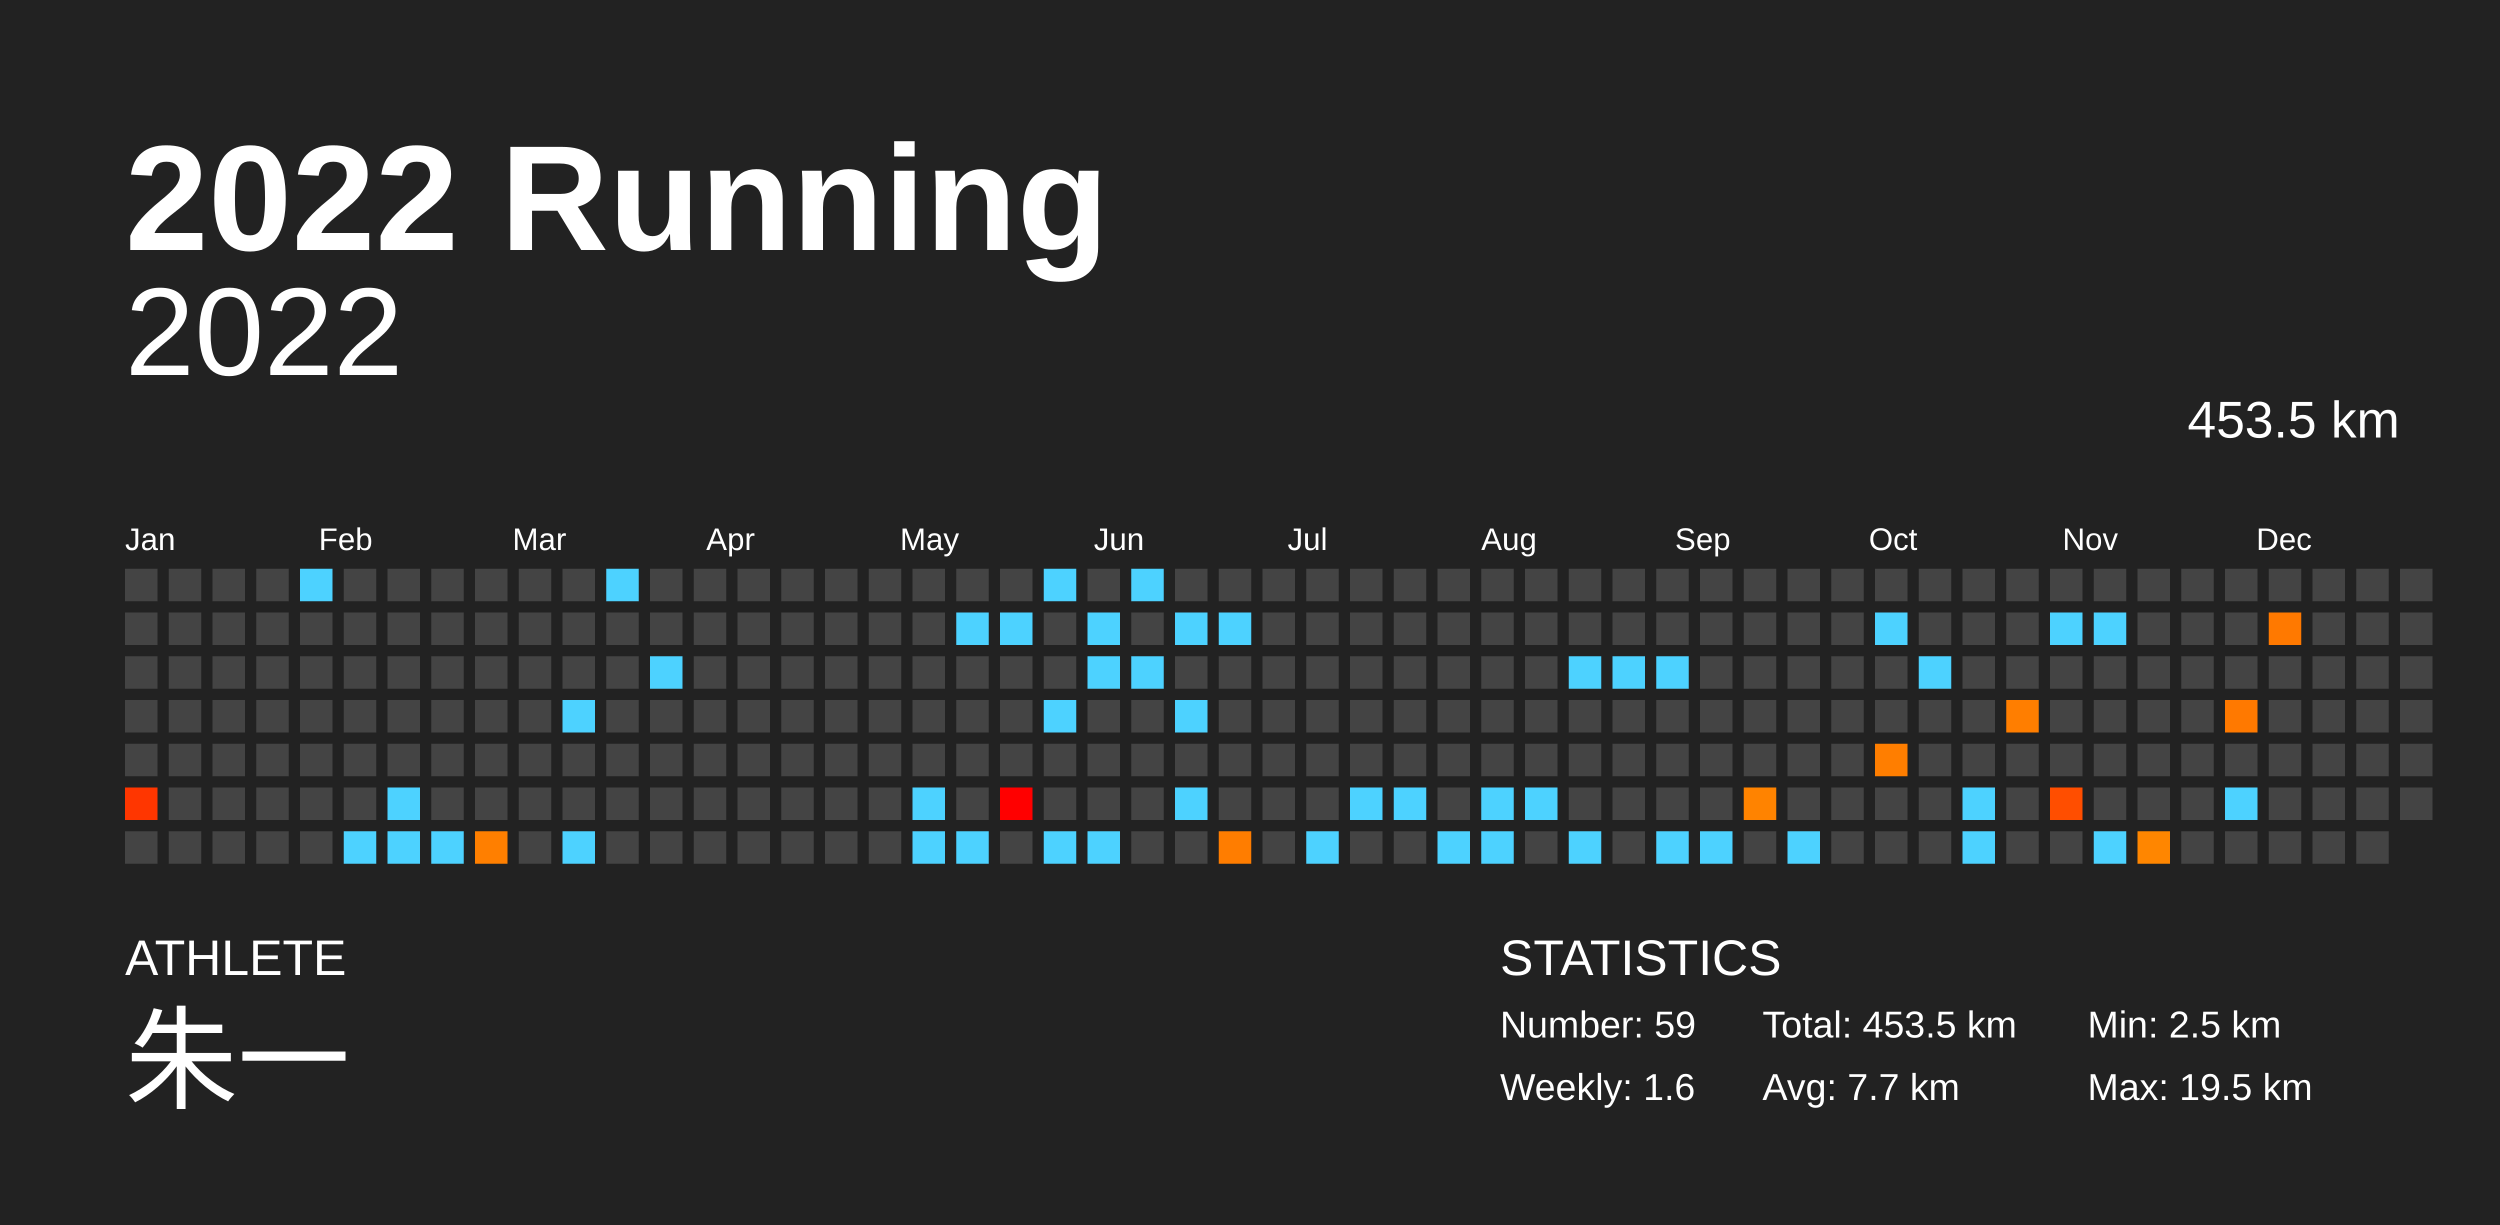
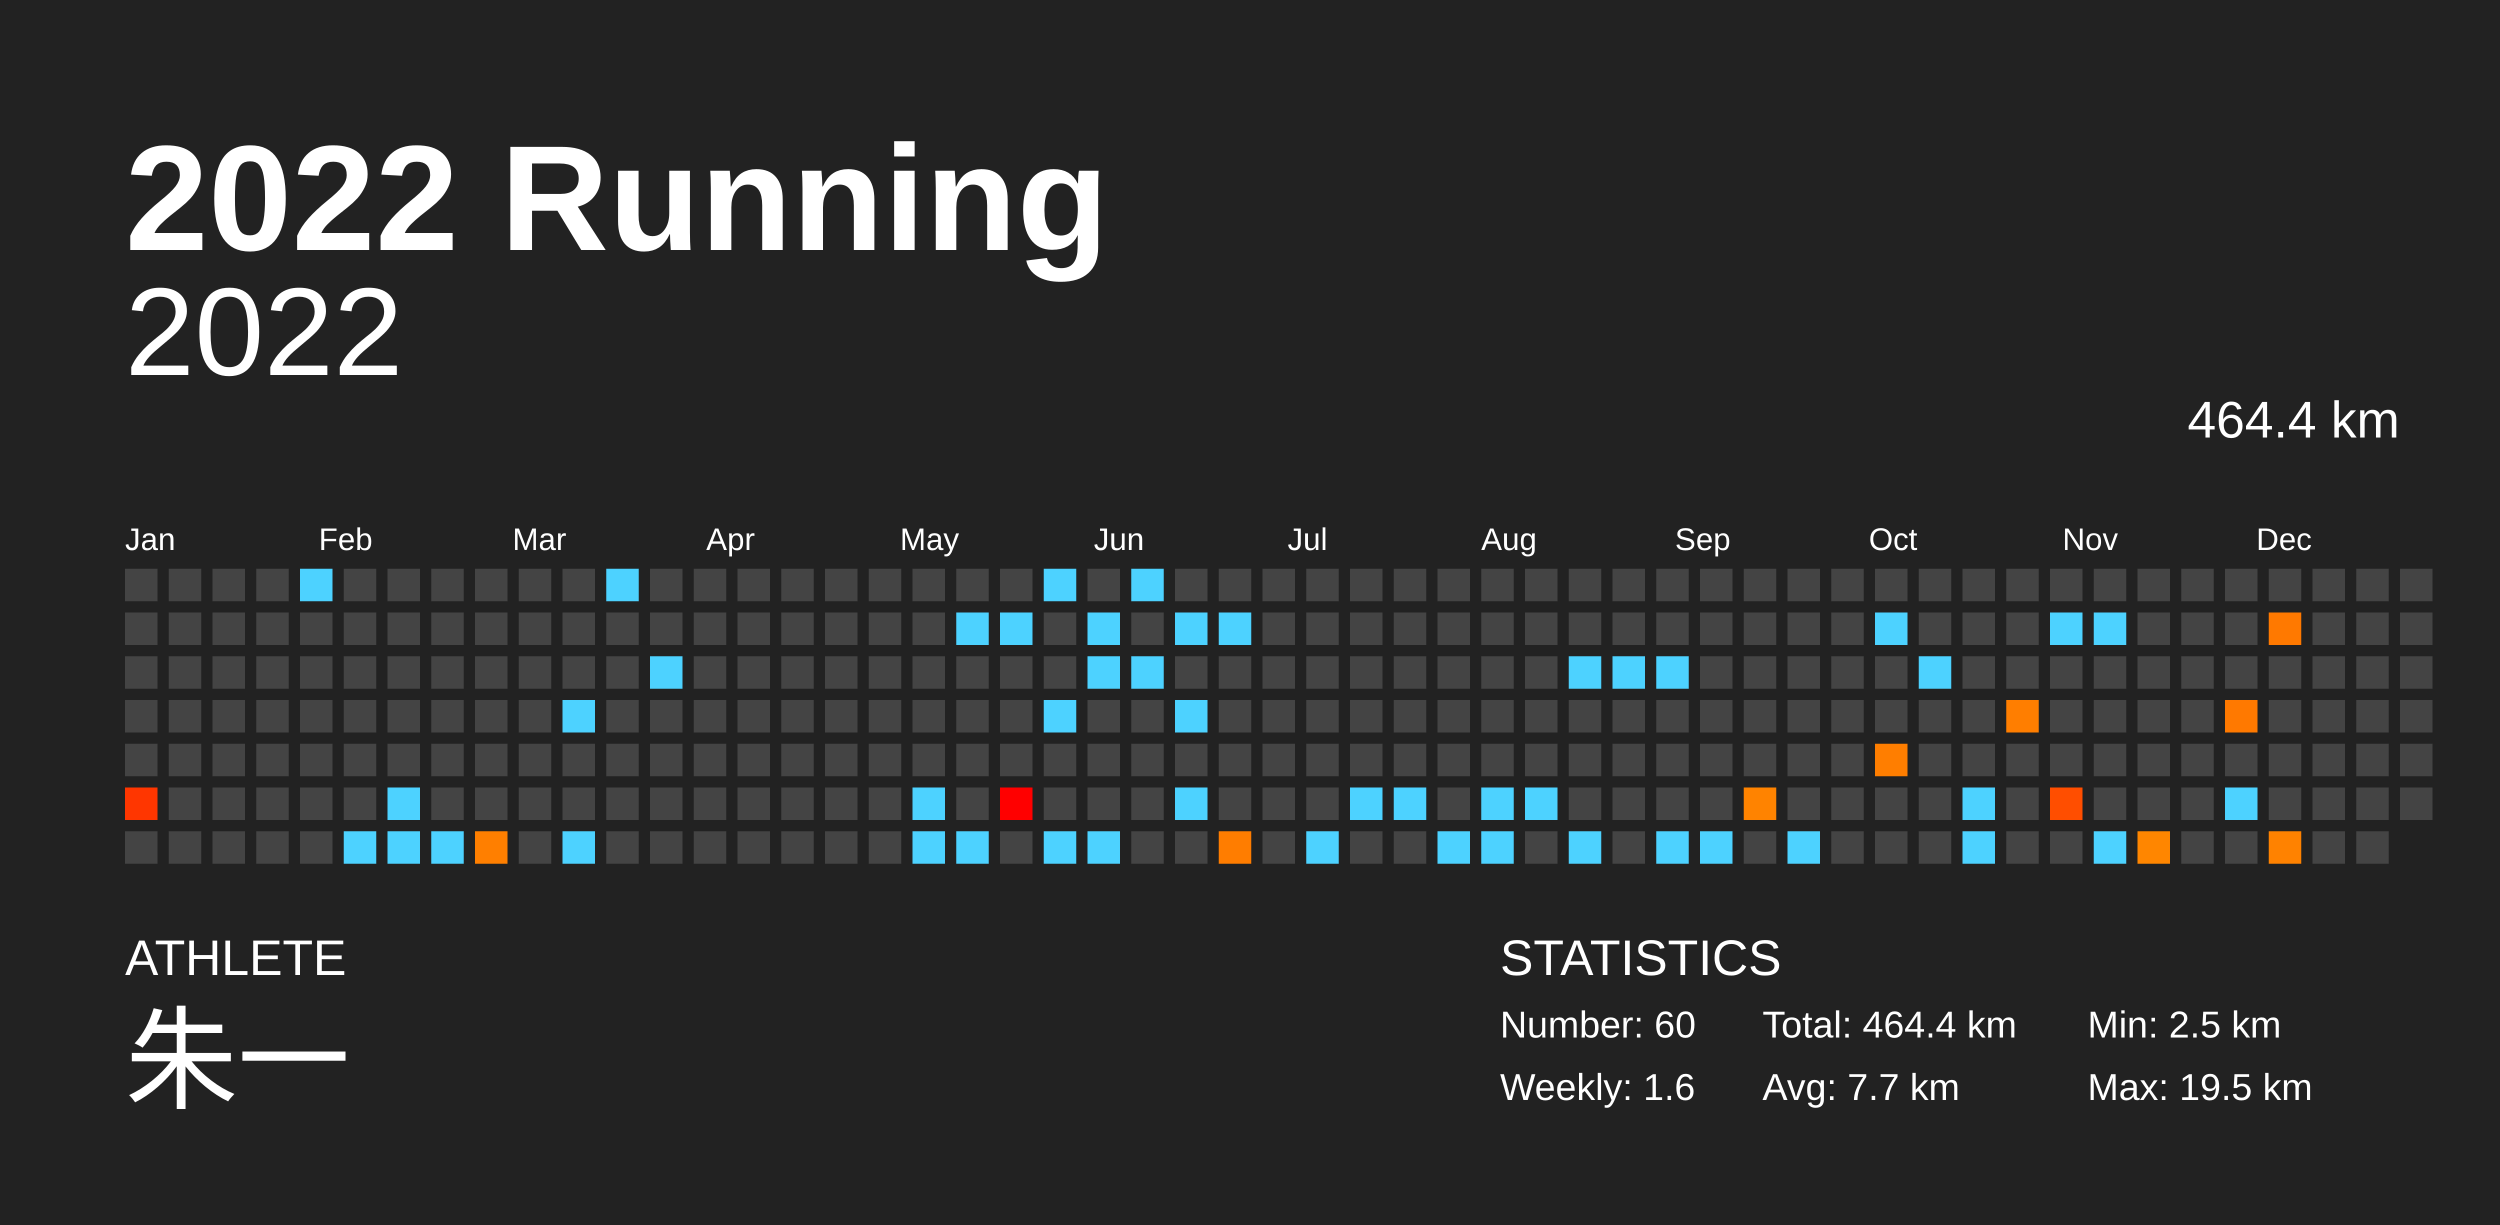
<svg xmlns="http://www.w3.org/2000/svg" baseProfile="full" height="98mm" version="1.1" viewBox="0,0,200,98" width="200mm">
  <defs />
  <rect fill="#222222" height="98" width="200" x="0" y="0" />
  <text fill="#FFFFFF" style="font-size:12px; font-family:Arial; font-weight:bold;" x="10" y="20">2022 Running</text>
  <text fill="#FFFFFF" style="font-size:4px; font-family:Arial" x="10" y="78">ATHLETE</text>
  <text fill="#FFFFFF" style="font-size:9px; font-family:Arial" x="10" y="88">朱一</text>
  <text fill="#FFFFFF" style="font-size:4px; font-family:Arial" x="120" y="78">STATISTICS</text>
-   <text fill="#FFFFFF" style="font-size:3px; font-family:Arial" x="120" y="83">Number: 59</text>
+   <text fill="#FFFFFF" style="font-size:3px; font-family:Arial" x="120" y="83">Number: 60</text>
  <text fill="#FFFFFF" style="font-size:3px; font-family:Arial" x="120" y="88">Weekly: 1.6</text>
-   <text fill="#FFFFFF" style="font-size:3px; font-family:Arial" x="141" y="83">Total: 453.5 km</text>
+   <text fill="#FFFFFF" style="font-size:3px; font-family:Arial" x="141" y="83">Total: 464.4 km</text>
  <text fill="#FFFFFF" style="font-size:3px; font-family:Arial" x="141" y="88">Avg: 7.7 km</text>
  <text fill="#FFFFFF" style="font-size:3px; font-family:Arial" x="167" y="83">Min: 2.5 km</text>
  <text fill="#FFFFFF" style="font-size:3px; font-family:Arial" x="167" y="88">Max: 19.5 km</text>
  <text alignment-baseline="hanging" fill="#FFFFFF" style="font-size:10.0px; font-family:Arial;" x="10" y="30">2022</text>
-   <text alignment-baseline="hanging" fill="#FFFFFF" style="font-size:4.125px; font-family:Arial;" x="175" y="35">453.5 km</text>
+   <text alignment-baseline="hanging" fill="#FFFFFF" style="font-size:4.125px; font-family:Arial;" x="175" y="35">464.4 km</text>
  <text fill="#FFFFFF" style="font-size:2.5px; font-family:Arial" x="10.0" y="44">Jan</text>
  <text fill="#FFFFFF" style="font-size:2.5px; font-family:Arial" x="25.5" y="44">Feb</text>
  <text fill="#FFFFFF" style="font-size:2.5px; font-family:Arial" x="41.0" y="44">Mar</text>
  <text fill="#FFFFFF" style="font-size:2.5px; font-family:Arial" x="56.5" y="44">Apr</text>
  <text fill="#FFFFFF" style="font-size:2.5px; font-family:Arial" x="72.0" y="44">May</text>
  <text fill="#FFFFFF" style="font-size:2.5px; font-family:Arial" x="87.5" y="44">Jun</text>
  <text fill="#FFFFFF" style="font-size:2.5px; font-family:Arial" x="103.0" y="44">Jul</text>
  <text fill="#FFFFFF" style="font-size:2.5px; font-family:Arial" x="118.5" y="44">Aug</text>
  <text fill="#FFFFFF" style="font-size:2.5px; font-family:Arial" x="134.0" y="44">Sep</text>
  <text fill="#FFFFFF" style="font-size:2.5px; font-family:Arial" x="149.5" y="44">Oct</text>
  <text fill="#FFFFFF" style="font-size:2.5px; font-family:Arial" x="165.0" y="44">Nov</text>
  <text fill="#FFFFFF" style="font-size:2.5px; font-family:Arial" x="180.5" y="44">Dec</text>
  <rect fill="#444444" height="2.6" width="2.6" x="10.0" y="45.5" />
  <rect fill="#444444" height="2.6" width="2.6" x="10.0" y="49.0" />
  <rect fill="#444444" height="2.6" width="2.6" x="10.0" y="52.5" />
  <rect fill="#444444" height="2.6" width="2.6" x="10.0" y="56.0" />
  <rect fill="#444444" height="2.6" width="2.6" x="10.0" y="59.5" />
  <rect fill="#ff3600" height="2.6" width="2.6" x="10.0" y="63.0" />
  <rect fill="#444444" height="2.6" width="2.6" x="10.0" y="66.5" />
  <rect fill="#444444" height="2.6" width="2.6" x="13.5" y="45.5" />
  <rect fill="#444444" height="2.6" width="2.6" x="13.5" y="49.0" />
  <rect fill="#444444" height="2.6" width="2.6" x="13.5" y="52.5" />
  <rect fill="#444444" height="2.6" width="2.6" x="13.5" y="56.0" />
  <rect fill="#444444" height="2.6" width="2.6" x="13.5" y="59.5" />
  <rect fill="#444444" height="2.6" width="2.6" x="13.5" y="63.0" />
  <rect fill="#444444" height="2.6" width="2.6" x="13.5" y="66.5" />
  <rect fill="#444444" height="2.6" width="2.6" x="17.0" y="45.5" />
  <rect fill="#444444" height="2.6" width="2.6" x="17.0" y="49.0" />
  <rect fill="#444444" height="2.6" width="2.6" x="17.0" y="52.5" />
  <rect fill="#444444" height="2.6" width="2.6" x="17.0" y="56.0" />
  <rect fill="#444444" height="2.6" width="2.6" x="17.0" y="59.5" />
  <rect fill="#444444" height="2.6" width="2.6" x="17.0" y="63.0" />
  <rect fill="#444444" height="2.6" width="2.6" x="17.0" y="66.5" />
  <rect fill="#444444" height="2.6" width="2.6" x="20.5" y="45.5" />
  <rect fill="#444444" height="2.6" width="2.6" x="20.5" y="49.0" />
  <rect fill="#444444" height="2.6" width="2.6" x="20.5" y="52.5" />
  <rect fill="#444444" height="2.6" width="2.6" x="20.5" y="56.0" />
  <rect fill="#444444" height="2.6" width="2.6" x="20.5" y="59.5" />
  <rect fill="#444444" height="2.6" width="2.6" x="20.5" y="63.0" />
  <rect fill="#444444" height="2.6" width="2.6" x="20.5" y="66.5" />
  <rect fill="#4dd2ff" height="2.6" width="2.6" x="24.0" y="45.5" />
  <rect fill="#444444" height="2.6" width="2.6" x="24.0" y="49.0" />
  <rect fill="#444444" height="2.6" width="2.6" x="24.0" y="52.5" />
  <rect fill="#444444" height="2.6" width="2.6" x="24.0" y="56.0" />
  <rect fill="#444444" height="2.6" width="2.6" x="24.0" y="59.5" />
  <rect fill="#444444" height="2.6" width="2.6" x="24.0" y="63.0" />
  <rect fill="#444444" height="2.6" width="2.6" x="24.0" y="66.5" />
  <rect fill="#444444" height="2.6" width="2.6" x="27.5" y="45.5" />
  <rect fill="#444444" height="2.6" width="2.6" x="27.5" y="49.0" />
  <rect fill="#444444" height="2.6" width="2.6" x="27.5" y="52.5" />
  <rect fill="#444444" height="2.6" width="2.6" x="27.5" y="56.0" />
  <rect fill="#444444" height="2.6" width="2.6" x="27.5" y="59.5" />
  <rect fill="#444444" height="2.6" width="2.6" x="27.5" y="63.0" />
  <rect fill="#4dd2ff" height="2.6" width="2.6" x="27.5" y="66.5" />
  <rect fill="#444444" height="2.6" width="2.6" x="31.0" y="45.5" />
  <rect fill="#444444" height="2.6" width="2.6" x="31.0" y="49.0" />
  <rect fill="#444444" height="2.6" width="2.6" x="31.0" y="52.5" />
  <rect fill="#444444" height="2.6" width="2.6" x="31.0" y="56.0" />
  <rect fill="#444444" height="2.6" width="2.6" x="31.0" y="59.5" />
  <rect fill="#4dd2ff" height="2.6" width="2.6" x="31.0" y="63.0" />
  <rect fill="#4dd2ff" height="2.6" width="2.6" x="31.0" y="66.5" />
  <rect fill="#444444" height="2.6" width="2.6" x="34.5" y="45.5" />
  <rect fill="#444444" height="2.6" width="2.6" x="34.5" y="49.0" />
  <rect fill="#444444" height="2.6" width="2.6" x="34.5" y="52.5" />
  <rect fill="#444444" height="2.6" width="2.6" x="34.5" y="56.0" />
  <rect fill="#444444" height="2.6" width="2.6" x="34.5" y="59.5" />
  <rect fill="#444444" height="2.6" width="2.6" x="34.5" y="63.0" />
  <rect fill="#4dd2ff" height="2.6" width="2.6" x="34.5" y="66.5" />
  <rect fill="#444444" height="2.6" width="2.6" x="38.0" y="45.5" />
  <rect fill="#444444" height="2.6" width="2.6" x="38.0" y="49.0" />
  <rect fill="#444444" height="2.6" width="2.6" x="38.0" y="52.5" />
  <rect fill="#444444" height="2.6" width="2.6" x="38.0" y="56.0" />
  <rect fill="#444444" height="2.6" width="2.6" x="38.0" y="59.5" />
  <rect fill="#444444" height="2.6" width="2.6" x="38.0" y="63.0" />
  <rect fill="#ff7f00" height="2.6" width="2.6" x="38.0" y="66.5" />
  <rect fill="#444444" height="2.6" width="2.6" x="41.5" y="45.5" />
  <rect fill="#444444" height="2.6" width="2.6" x="41.5" y="49.0" />
  <rect fill="#444444" height="2.6" width="2.6" x="41.5" y="52.5" />
  <rect fill="#444444" height="2.6" width="2.6" x="41.5" y="56.0" />
  <rect fill="#444444" height="2.6" width="2.6" x="41.5" y="59.5" />
  <rect fill="#444444" height="2.6" width="2.6" x="41.5" y="63.0" />
  <rect fill="#444444" height="2.6" width="2.6" x="41.5" y="66.5" />
  <rect fill="#444444" height="2.6" width="2.6" x="45.0" y="45.5" />
  <rect fill="#444444" height="2.6" width="2.6" x="45.0" y="49.0" />
  <rect fill="#444444" height="2.6" width="2.6" x="45.0" y="52.5" />
  <rect fill="#4dd2ff" height="2.6" width="2.6" x="45.0" y="56.0" />
  <rect fill="#444444" height="2.6" width="2.6" x="45.0" y="59.5" />
  <rect fill="#444444" height="2.6" width="2.6" x="45.0" y="63.0" />
  <rect fill="#4dd2ff" height="2.6" width="2.6" x="45.0" y="66.5" />
  <rect fill="#4dd2ff" height="2.6" width="2.6" x="48.5" y="45.5" />
  <rect fill="#444444" height="2.6" width="2.6" x="48.5" y="49.0" />
  <rect fill="#444444" height="2.6" width="2.6" x="48.5" y="52.5" />
  <rect fill="#444444" height="2.6" width="2.6" x="48.5" y="56.0" />
  <rect fill="#444444" height="2.6" width="2.6" x="48.5" y="59.5" />
  <rect fill="#444444" height="2.6" width="2.6" x="48.5" y="63.0" />
  <rect fill="#444444" height="2.6" width="2.6" x="48.5" y="66.5" />
  <rect fill="#444444" height="2.6" width="2.6" x="52.0" y="45.5" />
  <rect fill="#444444" height="2.6" width="2.6" x="52.0" y="49.0" />
  <rect fill="#4dd2ff" height="2.6" width="2.6" x="52.0" y="52.5" />
  <rect fill="#444444" height="2.6" width="2.6" x="52.0" y="56.0" />
  <rect fill="#444444" height="2.6" width="2.6" x="52.0" y="59.5" />
  <rect fill="#444444" height="2.6" width="2.6" x="52.0" y="63.0" />
  <rect fill="#444444" height="2.6" width="2.6" x="52.0" y="66.5" />
  <rect fill="#444444" height="2.6" width="2.6" x="55.5" y="45.5" />
  <rect fill="#444444" height="2.6" width="2.6" x="55.5" y="49.0" />
  <rect fill="#444444" height="2.6" width="2.6" x="55.5" y="52.5" />
  <rect fill="#444444" height="2.6" width="2.6" x="55.5" y="56.0" />
  <rect fill="#444444" height="2.6" width="2.6" x="55.5" y="59.5" />
  <rect fill="#444444" height="2.6" width="2.6" x="55.5" y="63.0" />
  <rect fill="#444444" height="2.6" width="2.6" x="55.5" y="66.5" />
  <rect fill="#444444" height="2.6" width="2.6" x="59.0" y="45.5" />
  <rect fill="#444444" height="2.6" width="2.6" x="59.0" y="49.0" />
  <rect fill="#444444" height="2.6" width="2.6" x="59.0" y="52.5" />
  <rect fill="#444444" height="2.6" width="2.6" x="59.0" y="56.0" />
  <rect fill="#444444" height="2.6" width="2.6" x="59.0" y="59.5" />
  <rect fill="#444444" height="2.6" width="2.6" x="59.0" y="63.0" />
  <rect fill="#444444" height="2.6" width="2.6" x="59.0" y="66.5" />
  <rect fill="#444444" height="2.6" width="2.6" x="62.5" y="45.5" />
  <rect fill="#444444" height="2.6" width="2.6" x="62.5" y="49.0" />
  <rect fill="#444444" height="2.6" width="2.6" x="62.5" y="52.5" />
  <rect fill="#444444" height="2.6" width="2.6" x="62.5" y="56.0" />
  <rect fill="#444444" height="2.6" width="2.6" x="62.5" y="59.5" />
  <rect fill="#444444" height="2.6" width="2.6" x="62.5" y="63.0" />
  <rect fill="#444444" height="2.6" width="2.6" x="62.5" y="66.5" />
  <rect fill="#444444" height="2.6" width="2.6" x="66.0" y="45.5" />
  <rect fill="#444444" height="2.6" width="2.6" x="66.0" y="49.0" />
  <rect fill="#444444" height="2.6" width="2.6" x="66.0" y="52.5" />
  <rect fill="#444444" height="2.6" width="2.6" x="66.0" y="56.0" />
  <rect fill="#444444" height="2.6" width="2.6" x="66.0" y="59.5" />
  <rect fill="#444444" height="2.6" width="2.6" x="66.0" y="63.0" />
  <rect fill="#444444" height="2.6" width="2.6" x="66.0" y="66.5" />
  <rect fill="#444444" height="2.6" width="2.6" x="69.5" y="45.5" />
  <rect fill="#444444" height="2.6" width="2.6" x="69.5" y="49.0" />
  <rect fill="#444444" height="2.6" width="2.6" x="69.5" y="52.5" />
  <rect fill="#444444" height="2.6" width="2.6" x="69.5" y="56.0" />
  <rect fill="#444444" height="2.6" width="2.6" x="69.5" y="59.5" />
  <rect fill="#444444" height="2.6" width="2.6" x="69.5" y="63.0" />
  <rect fill="#444444" height="2.6" width="2.6" x="69.5" y="66.5" />
  <rect fill="#444444" height="2.6" width="2.6" x="73.0" y="45.5" />
  <rect fill="#444444" height="2.6" width="2.6" x="73.0" y="49.0" />
  <rect fill="#444444" height="2.6" width="2.6" x="73.0" y="52.5" />
  <rect fill="#444444" height="2.6" width="2.6" x="73.0" y="56.0" />
  <rect fill="#444444" height="2.6" width="2.6" x="73.0" y="59.5" />
  <rect fill="#4dd2ff" height="2.6" width="2.6" x="73.0" y="63.0" />
  <rect fill="#4dd2ff" height="2.6" width="2.6" x="73.0" y="66.5" />
  <rect fill="#444444" height="2.6" width="2.6" x="76.5" y="45.5" />
  <rect fill="#4dd2ff" height="2.6" width="2.6" x="76.5" y="49.0" />
  <rect fill="#444444" height="2.6" width="2.6" x="76.5" y="52.5" />
  <rect fill="#444444" height="2.6" width="2.6" x="76.5" y="56.0" />
  <rect fill="#444444" height="2.6" width="2.6" x="76.5" y="59.5" />
  <rect fill="#444444" height="2.6" width="2.6" x="76.5" y="63.0" />
  <rect fill="#4dd2ff" height="2.6" width="2.6" x="76.5" y="66.5" />
  <rect fill="#444444" height="2.6" width="2.6" x="80.0" y="45.5" />
  <rect fill="#4dd2ff" height="2.6" width="2.6" x="80.0" y="49.0" />
  <rect fill="#444444" height="2.6" width="2.6" x="80.0" y="52.5" />
  <rect fill="#444444" height="2.6" width="2.6" x="80.0" y="56.0" />
  <rect fill="#444444" height="2.6" width="2.6" x="80.0" y="59.5" />
  <rect fill="#ff0000" height="2.6" width="2.6" x="80.0" y="63.0" />
  <rect fill="#444444" height="2.6" width="2.6" x="80.0" y="66.5" />
  <rect fill="#4dd2ff" height="2.6" width="2.6" x="83.5" y="45.5" />
  <rect fill="#444444" height="2.6" width="2.6" x="83.5" y="49.0" />
  <rect fill="#444444" height="2.6" width="2.6" x="83.5" y="52.5" />
  <rect fill="#4dd2ff" height="2.6" width="2.6" x="83.5" y="56.0" />
  <rect fill="#444444" height="2.6" width="2.6" x="83.5" y="59.5" />
  <rect fill="#444444" height="2.6" width="2.6" x="83.5" y="63.0" />
  <rect fill="#4dd2ff" height="2.6" width="2.6" x="83.5" y="66.5" />
  <rect fill="#444444" height="2.6" width="2.6" x="87.0" y="45.5" />
  <rect fill="#4dd2ff" height="2.6" width="2.6" x="87.0" y="49.0" />
  <rect fill="#4dd2ff" height="2.6" width="2.6" x="87.0" y="52.5" />
  <rect fill="#444444" height="2.6" width="2.6" x="87.0" y="56.0" />
  <rect fill="#444444" height="2.6" width="2.6" x="87.0" y="59.5" />
  <rect fill="#444444" height="2.6" width="2.6" x="87.0" y="63.0" />
  <rect fill="#4dd2ff" height="2.6" width="2.6" x="87.0" y="66.5" />
  <rect fill="#4dd2ff" height="2.6" width="2.6" x="90.5" y="45.5" />
  <rect fill="#444444" height="2.6" width="2.6" x="90.5" y="49.0" />
  <rect fill="#4dd2ff" height="2.6" width="2.6" x="90.5" y="52.5" />
  <rect fill="#444444" height="2.6" width="2.6" x="90.5" y="56.0" />
  <rect fill="#444444" height="2.6" width="2.6" x="90.5" y="59.5" />
  <rect fill="#444444" height="2.6" width="2.6" x="90.5" y="63.0" />
  <rect fill="#444444" height="2.6" width="2.6" x="90.5" y="66.5" />
  <rect fill="#444444" height="2.6" width="2.6" x="94.0" y="45.5" />
  <rect fill="#4dd2ff" height="2.6" width="2.6" x="94.0" y="49.0" />
  <rect fill="#444444" height="2.6" width="2.6" x="94.0" y="52.5" />
  <rect fill="#4dd2ff" height="2.6" width="2.6" x="94.0" y="56.0" />
  <rect fill="#444444" height="2.6" width="2.6" x="94.0" y="59.5" />
  <rect fill="#4dd2ff" height="2.6" width="2.6" x="94.0" y="63.0" />
  <rect fill="#444444" height="2.6" width="2.6" x="94.0" y="66.5" />
  <rect fill="#444444" height="2.6" width="2.6" x="97.5" y="45.5" />
  <rect fill="#4dd2ff" height="2.6" width="2.6" x="97.5" y="49.0" />
  <rect fill="#444444" height="2.6" width="2.6" x="97.5" y="52.5" />
  <rect fill="#444444" height="2.6" width="2.6" x="97.5" y="56.0" />
  <rect fill="#444444" height="2.6" width="2.6" x="97.5" y="59.5" />
  <rect fill="#444444" height="2.6" width="2.6" x="97.5" y="63.0" />
  <rect fill="#ff7d00" height="2.6" width="2.6" x="97.5" y="66.5" />
  <rect fill="#444444" height="2.6" width="2.6" x="101.0" y="45.5" />
  <rect fill="#444444" height="2.6" width="2.6" x="101.0" y="49.0" />
  <rect fill="#444444" height="2.6" width="2.6" x="101.0" y="52.5" />
  <rect fill="#444444" height="2.6" width="2.6" x="101.0" y="56.0" />
  <rect fill="#444444" height="2.6" width="2.6" x="101.0" y="59.5" />
  <rect fill="#444444" height="2.6" width="2.6" x="101.0" y="63.0" />
  <rect fill="#444444" height="2.6" width="2.6" x="101.0" y="66.5" />
  <rect fill="#444444" height="2.6" width="2.6" x="104.5" y="45.5" />
  <rect fill="#444444" height="2.6" width="2.6" x="104.5" y="49.0" />
  <rect fill="#444444" height="2.6" width="2.6" x="104.5" y="52.5" />
  <rect fill="#444444" height="2.6" width="2.6" x="104.5" y="56.0" />
  <rect fill="#444444" height="2.6" width="2.6" x="104.5" y="59.5" />
  <rect fill="#444444" height="2.6" width="2.6" x="104.5" y="63.0" />
  <rect fill="#4dd2ff" height="2.6" width="2.6" x="104.5" y="66.5" />
  <rect fill="#444444" height="2.6" width="2.6" x="108.0" y="45.5" />
  <rect fill="#444444" height="2.6" width="2.6" x="108.0" y="49.0" />
  <rect fill="#444444" height="2.6" width="2.6" x="108.0" y="52.5" />
  <rect fill="#444444" height="2.6" width="2.6" x="108.0" y="56.0" />
  <rect fill="#444444" height="2.6" width="2.6" x="108.0" y="59.5" />
  <rect fill="#4dd2ff" height="2.6" width="2.6" x="108.0" y="63.0" />
  <rect fill="#444444" height="2.6" width="2.6" x="108.0" y="66.5" />
  <rect fill="#444444" height="2.6" width="2.6" x="111.5" y="45.5" />
  <rect fill="#444444" height="2.6" width="2.6" x="111.5" y="49.0" />
  <rect fill="#444444" height="2.6" width="2.6" x="111.5" y="52.5" />
  <rect fill="#444444" height="2.6" width="2.6" x="111.5" y="56.0" />
  <rect fill="#444444" height="2.6" width="2.6" x="111.5" y="59.5" />
  <rect fill="#4dd2ff" height="2.6" width="2.6" x="111.5" y="63.0" />
  <rect fill="#444444" height="2.6" width="2.6" x="111.5" y="66.5" />
  <rect fill="#444444" height="2.6" width="2.6" x="115.0" y="45.5" />
  <rect fill="#444444" height="2.6" width="2.6" x="115.0" y="49.0" />
  <rect fill="#444444" height="2.6" width="2.6" x="115.0" y="52.5" />
  <rect fill="#444444" height="2.6" width="2.6" x="115.0" y="56.0" />
  <rect fill="#444444" height="2.6" width="2.6" x="115.0" y="59.5" />
  <rect fill="#444444" height="2.6" width="2.6" x="115.0" y="63.0" />
  <rect fill="#4dd2ff" height="2.6" width="2.6" x="115.0" y="66.5" />
  <rect fill="#444444" height="2.6" width="2.6" x="118.5" y="45.5" />
  <rect fill="#444444" height="2.6" width="2.6" x="118.5" y="49.0" />
  <rect fill="#444444" height="2.6" width="2.6" x="118.5" y="52.5" />
  <rect fill="#444444" height="2.6" width="2.6" x="118.5" y="56.0" />
  <rect fill="#444444" height="2.6" width="2.6" x="118.5" y="59.5" />
  <rect fill="#4dd2ff" height="2.6" width="2.6" x="118.5" y="63.0" />
  <rect fill="#4dd2ff" height="2.6" width="2.6" x="118.5" y="66.5" />
  <rect fill="#444444" height="2.6" width="2.6" x="122.0" y="45.5" />
  <rect fill="#444444" height="2.6" width="2.6" x="122.0" y="49.0" />
  <rect fill="#444444" height="2.6" width="2.6" x="122.0" y="52.5" />
  <rect fill="#444444" height="2.6" width="2.6" x="122.0" y="56.0" />
  <rect fill="#444444" height="2.6" width="2.6" x="122.0" y="59.5" />
  <rect fill="#4dd2ff" height="2.6" width="2.6" x="122.0" y="63.0" />
  <rect fill="#444444" height="2.6" width="2.6" x="122.0" y="66.5" />
  <rect fill="#444444" height="2.6" width="2.6" x="125.5" y="45.5" />
  <rect fill="#444444" height="2.6" width="2.6" x="125.5" y="49.0" />
  <rect fill="#4dd2ff" height="2.6" width="2.6" x="125.5" y="52.5" />
  <rect fill="#444444" height="2.6" width="2.6" x="125.5" y="56.0" />
  <rect fill="#444444" height="2.6" width="2.6" x="125.5" y="59.5" />
  <rect fill="#444444" height="2.6" width="2.6" x="125.5" y="63.0" />
  <rect fill="#4dd2ff" height="2.6" width="2.6" x="125.5" y="66.5" />
  <rect fill="#444444" height="2.6" width="2.6" x="129.0" y="45.5" />
  <rect fill="#444444" height="2.6" width="2.6" x="129.0" y="49.0" />
  <rect fill="#4dd2ff" height="2.6" width="2.6" x="129.0" y="52.5" />
  <rect fill="#444444" height="2.6" width="2.6" x="129.0" y="56.0" />
  <rect fill="#444444" height="2.6" width="2.6" x="129.0" y="59.5" />
  <rect fill="#444444" height="2.6" width="2.6" x="129.0" y="63.0" />
  <rect fill="#444444" height="2.6" width="2.6" x="129.0" y="66.5" />
  <rect fill="#444444" height="2.6" width="2.6" x="132.5" y="45.5" />
  <rect fill="#444444" height="2.6" width="2.6" x="132.5" y="49.0" />
  <rect fill="#4dd2ff" height="2.6" width="2.6" x="132.5" y="52.5" />
  <rect fill="#444444" height="2.6" width="2.6" x="132.5" y="56.0" />
  <rect fill="#444444" height="2.6" width="2.6" x="132.5" y="59.5" />
  <rect fill="#444444" height="2.6" width="2.6" x="132.5" y="63.0" />
  <rect fill="#4dd2ff" height="2.6" width="2.6" x="132.5" y="66.5" />
  <rect fill="#444444" height="2.6" width="2.6" x="136.0" y="45.5" />
  <rect fill="#444444" height="2.6" width="2.6" x="136.0" y="49.0" />
  <rect fill="#444444" height="2.6" width="2.6" x="136.0" y="52.5" />
  <rect fill="#444444" height="2.6" width="2.6" x="136.0" y="56.0" />
  <rect fill="#444444" height="2.6" width="2.6" x="136.0" y="59.5" />
  <rect fill="#444444" height="2.6" width="2.6" x="136.0" y="63.0" />
  <rect fill="#4dd2ff" height="2.6" width="2.6" x="136.0" y="66.5" />
  <rect fill="#444444" height="2.6" width="2.6" x="139.5" y="45.5" />
  <rect fill="#444444" height="2.6" width="2.6" x="139.5" y="49.0" />
  <rect fill="#444444" height="2.6" width="2.6" x="139.5" y="52.5" />
  <rect fill="#444444" height="2.6" width="2.6" x="139.5" y="56.0" />
  <rect fill="#444444" height="2.6" width="2.6" x="139.5" y="59.5" />
  <rect fill="#ff8300" height="2.6" width="2.6" x="139.5" y="63.0" />
  <rect fill="#444444" height="2.6" width="2.6" x="139.5" y="66.5" />
  <rect fill="#444444" height="2.6" width="2.6" x="143.0" y="45.5" />
  <rect fill="#444444" height="2.6" width="2.6" x="143.0" y="49.0" />
  <rect fill="#444444" height="2.6" width="2.6" x="143.0" y="52.5" />
  <rect fill="#444444" height="2.6" width="2.6" x="143.0" y="56.0" />
  <rect fill="#444444" height="2.6" width="2.6" x="143.0" y="59.5" />
  <rect fill="#444444" height="2.6" width="2.6" x="143.0" y="63.0" />
  <rect fill="#4dd2ff" height="2.6" width="2.6" x="143.0" y="66.5" />
  <rect fill="#444444" height="2.6" width="2.6" x="146.5" y="45.5" />
  <rect fill="#444444" height="2.6" width="2.6" x="146.5" y="49.0" />
  <rect fill="#444444" height="2.6" width="2.6" x="146.5" y="52.5" />
  <rect fill="#444444" height="2.6" width="2.6" x="146.5" y="56.0" />
  <rect fill="#444444" height="2.6" width="2.6" x="146.5" y="59.5" />
  <rect fill="#444444" height="2.6" width="2.6" x="146.5" y="63.0" />
  <rect fill="#444444" height="2.6" width="2.6" x="146.5" y="66.5" />
  <rect fill="#444444" height="2.6" width="2.6" x="150.0" y="45.5" />
  <rect fill="#4dd2ff" height="2.6" width="2.6" x="150.0" y="49.0" />
  <rect fill="#444444" height="2.6" width="2.6" x="150.0" y="52.5" />
  <rect fill="#444444" height="2.6" width="2.6" x="150.0" y="56.0" />
  <rect fill="#ff7e00" height="2.6" width="2.6" x="150.0" y="59.5" />
  <rect fill="#444444" height="2.6" width="2.6" x="150.0" y="63.0" />
  <rect fill="#444444" height="2.6" width="2.6" x="150.0" y="66.5" />
  <rect fill="#444444" height="2.6" width="2.6" x="153.5" y="45.5" />
  <rect fill="#444444" height="2.6" width="2.6" x="153.5" y="49.0" />
  <rect fill="#4dd2ff" height="2.6" width="2.6" x="153.5" y="52.5" />
  <rect fill="#444444" height="2.6" width="2.6" x="153.5" y="56.0" />
  <rect fill="#444444" height="2.6" width="2.6" x="153.5" y="59.5" />
  <rect fill="#444444" height="2.6" width="2.6" x="153.5" y="63.0" />
  <rect fill="#444444" height="2.6" width="2.6" x="153.5" y="66.5" />
  <rect fill="#444444" height="2.6" width="2.6" x="157.0" y="45.5" />
  <rect fill="#444444" height="2.6" width="2.6" x="157.0" y="49.0" />
  <rect fill="#444444" height="2.6" width="2.6" x="157.0" y="52.5" />
  <rect fill="#444444" height="2.6" width="2.6" x="157.0" y="56.0" />
  <rect fill="#444444" height="2.6" width="2.6" x="157.0" y="59.5" />
  <rect fill="#4dd2ff" height="2.6" width="2.6" x="157.0" y="63.0" />
  <rect fill="#4dd2ff" height="2.6" width="2.6" x="157.0" y="66.5" />
  <rect fill="#444444" height="2.6" width="2.6" x="160.5" y="45.5" />
  <rect fill="#444444" height="2.6" width="2.6" x="160.5" y="49.0" />
  <rect fill="#444444" height="2.6" width="2.6" x="160.5" y="52.5" />
  <rect fill="#ff7e00" height="2.6" width="2.6" x="160.5" y="56.0" />
  <rect fill="#444444" height="2.6" width="2.6" x="160.5" y="59.5" />
  <rect fill="#444444" height="2.6" width="2.6" x="160.5" y="63.0" />
  <rect fill="#444444" height="2.6" width="2.6" x="160.5" y="66.5" />
  <rect fill="#444444" height="2.6" width="2.6" x="164.0" y="45.5" />
  <rect fill="#4dd2ff" height="2.6" width="2.6" x="164.0" y="49.0" />
  <rect fill="#444444" height="2.6" width="2.6" x="164.0" y="52.5" />
  <rect fill="#444444" height="2.6" width="2.6" x="164.0" y="56.0" />
  <rect fill="#444444" height="2.6" width="2.6" x="164.0" y="59.5" />
  <rect fill="#ff4e00" height="2.6" width="2.6" x="164.0" y="63.0" />
  <rect fill="#444444" height="2.6" width="2.6" x="164.0" y="66.5" />
  <rect fill="#444444" height="2.6" width="2.6" x="167.5" y="45.5" />
  <rect fill="#4dd2ff" height="2.6" width="2.6" x="167.5" y="49.0" />
  <rect fill="#444444" height="2.6" width="2.6" x="167.5" y="52.5" />
  <rect fill="#444444" height="2.6" width="2.6" x="167.5" y="56.0" />
  <rect fill="#444444" height="2.6" width="2.6" x="167.5" y="59.5" />
  <rect fill="#444444" height="2.6" width="2.6" x="167.5" y="63.0" />
  <rect fill="#4dd2ff" height="2.6" width="2.6" x="167.5" y="66.5" />
  <rect fill="#444444" height="2.6" width="2.6" x="171.0" y="45.5" />
  <rect fill="#444444" height="2.6" width="2.6" x="171.0" y="49.0" />
  <rect fill="#444444" height="2.6" width="2.6" x="171.0" y="52.5" />
  <rect fill="#444444" height="2.6" width="2.6" x="171.0" y="56.0" />
  <rect fill="#444444" height="2.6" width="2.6" x="171.0" y="59.5" />
  <rect fill="#444444" height="2.6" width="2.6" x="171.0" y="63.0" />
  <rect fill="#ff8600" height="2.6" width="2.6" x="171.0" y="66.5" />
  <rect fill="#444444" height="2.6" width="2.6" x="174.5" y="45.5" />
  <rect fill="#444444" height="2.6" width="2.6" x="174.5" y="49.0" />
  <rect fill="#444444" height="2.6" width="2.6" x="174.5" y="52.5" />
  <rect fill="#444444" height="2.6" width="2.6" x="174.5" y="56.0" />
  <rect fill="#444444" height="2.6" width="2.6" x="174.5" y="59.5" />
  <rect fill="#444444" height="2.6" width="2.6" x="174.5" y="63.0" />
  <rect fill="#444444" height="2.6" width="2.6" x="174.5" y="66.5" />
  <rect fill="#444444" height="2.6" width="2.6" x="178.0" y="45.5" />
  <rect fill="#444444" height="2.6" width="2.6" x="178.0" y="49.0" />
  <rect fill="#444444" height="2.6" width="2.6" x="178.0" y="52.5" />
  <rect fill="#ff7900" height="2.6" width="2.6" x="178.0" y="56.0" />
  <rect fill="#444444" height="2.6" width="2.6" x="178.0" y="59.5" />
  <rect fill="#4dd2ff" height="2.6" width="2.6" x="178.0" y="63.0" />
  <rect fill="#444444" height="2.6" width="2.6" x="178.0" y="66.5" />
  <rect fill="#444444" height="2.6" width="2.6" x="181.5" y="45.5" />
  <rect fill="#ff7900" height="2.6" width="2.6" x="181.5" y="49.0" />
  <rect fill="#444444" height="2.6" width="2.6" x="181.5" y="52.5" />
  <rect fill="#444444" height="2.6" width="2.6" x="181.5" y="56.0" />
  <rect fill="#444444" height="2.6" width="2.6" x="181.5" y="59.5" />
  <rect fill="#444444" height="2.6" width="2.6" x="181.5" y="63.0" />
-   <rect fill="#444444" height="2.6" width="2.6" x="181.5" y="66.5" />
+   <rect fill="#ff8200" height="2.6" width="2.6" x="181.5" y="66.5" />
  <rect fill="#444444" height="2.6" width="2.6" x="185.0" y="45.5" />
  <rect fill="#444444" height="2.6" width="2.6" x="185.0" y="49.0" />
  <rect fill="#444444" height="2.6" width="2.6" x="185.0" y="52.5" />
  <rect fill="#444444" height="2.6" width="2.6" x="185.0" y="56.0" />
  <rect fill="#444444" height="2.6" width="2.6" x="185.0" y="59.5" />
  <rect fill="#444444" height="2.6" width="2.6" x="185.0" y="63.0" />
  <rect fill="#444444" height="2.6" width="2.6" x="185.0" y="66.5" />
  <rect fill="#444444" height="2.6" width="2.6" x="188.5" y="45.5" />
  <rect fill="#444444" height="2.6" width="2.6" x="188.5" y="49.0" />
  <rect fill="#444444" height="2.6" width="2.6" x="188.5" y="52.5" />
  <rect fill="#444444" height="2.6" width="2.6" x="188.5" y="56.0" />
  <rect fill="#444444" height="2.6" width="2.6" x="188.5" y="59.5" />
  <rect fill="#444444" height="2.6" width="2.6" x="188.5" y="63.0" />
  <rect fill="#444444" height="2.6" width="2.6" x="188.5" y="66.5" />
  <rect fill="#444444" height="2.6" width="2.6" x="192.0" y="45.5" />
  <rect fill="#444444" height="2.6" width="2.6" x="192.0" y="49.0" />
  <rect fill="#444444" height="2.6" width="2.6" x="192.0" y="52.5" />
  <rect fill="#444444" height="2.6" width="2.6" x="192.0" y="56.0" />
  <rect fill="#444444" height="2.6" width="2.6" x="192.0" y="59.5" />
  <rect fill="#444444" height="2.6" width="2.6" x="192.0" y="63.0" />
</svg>
